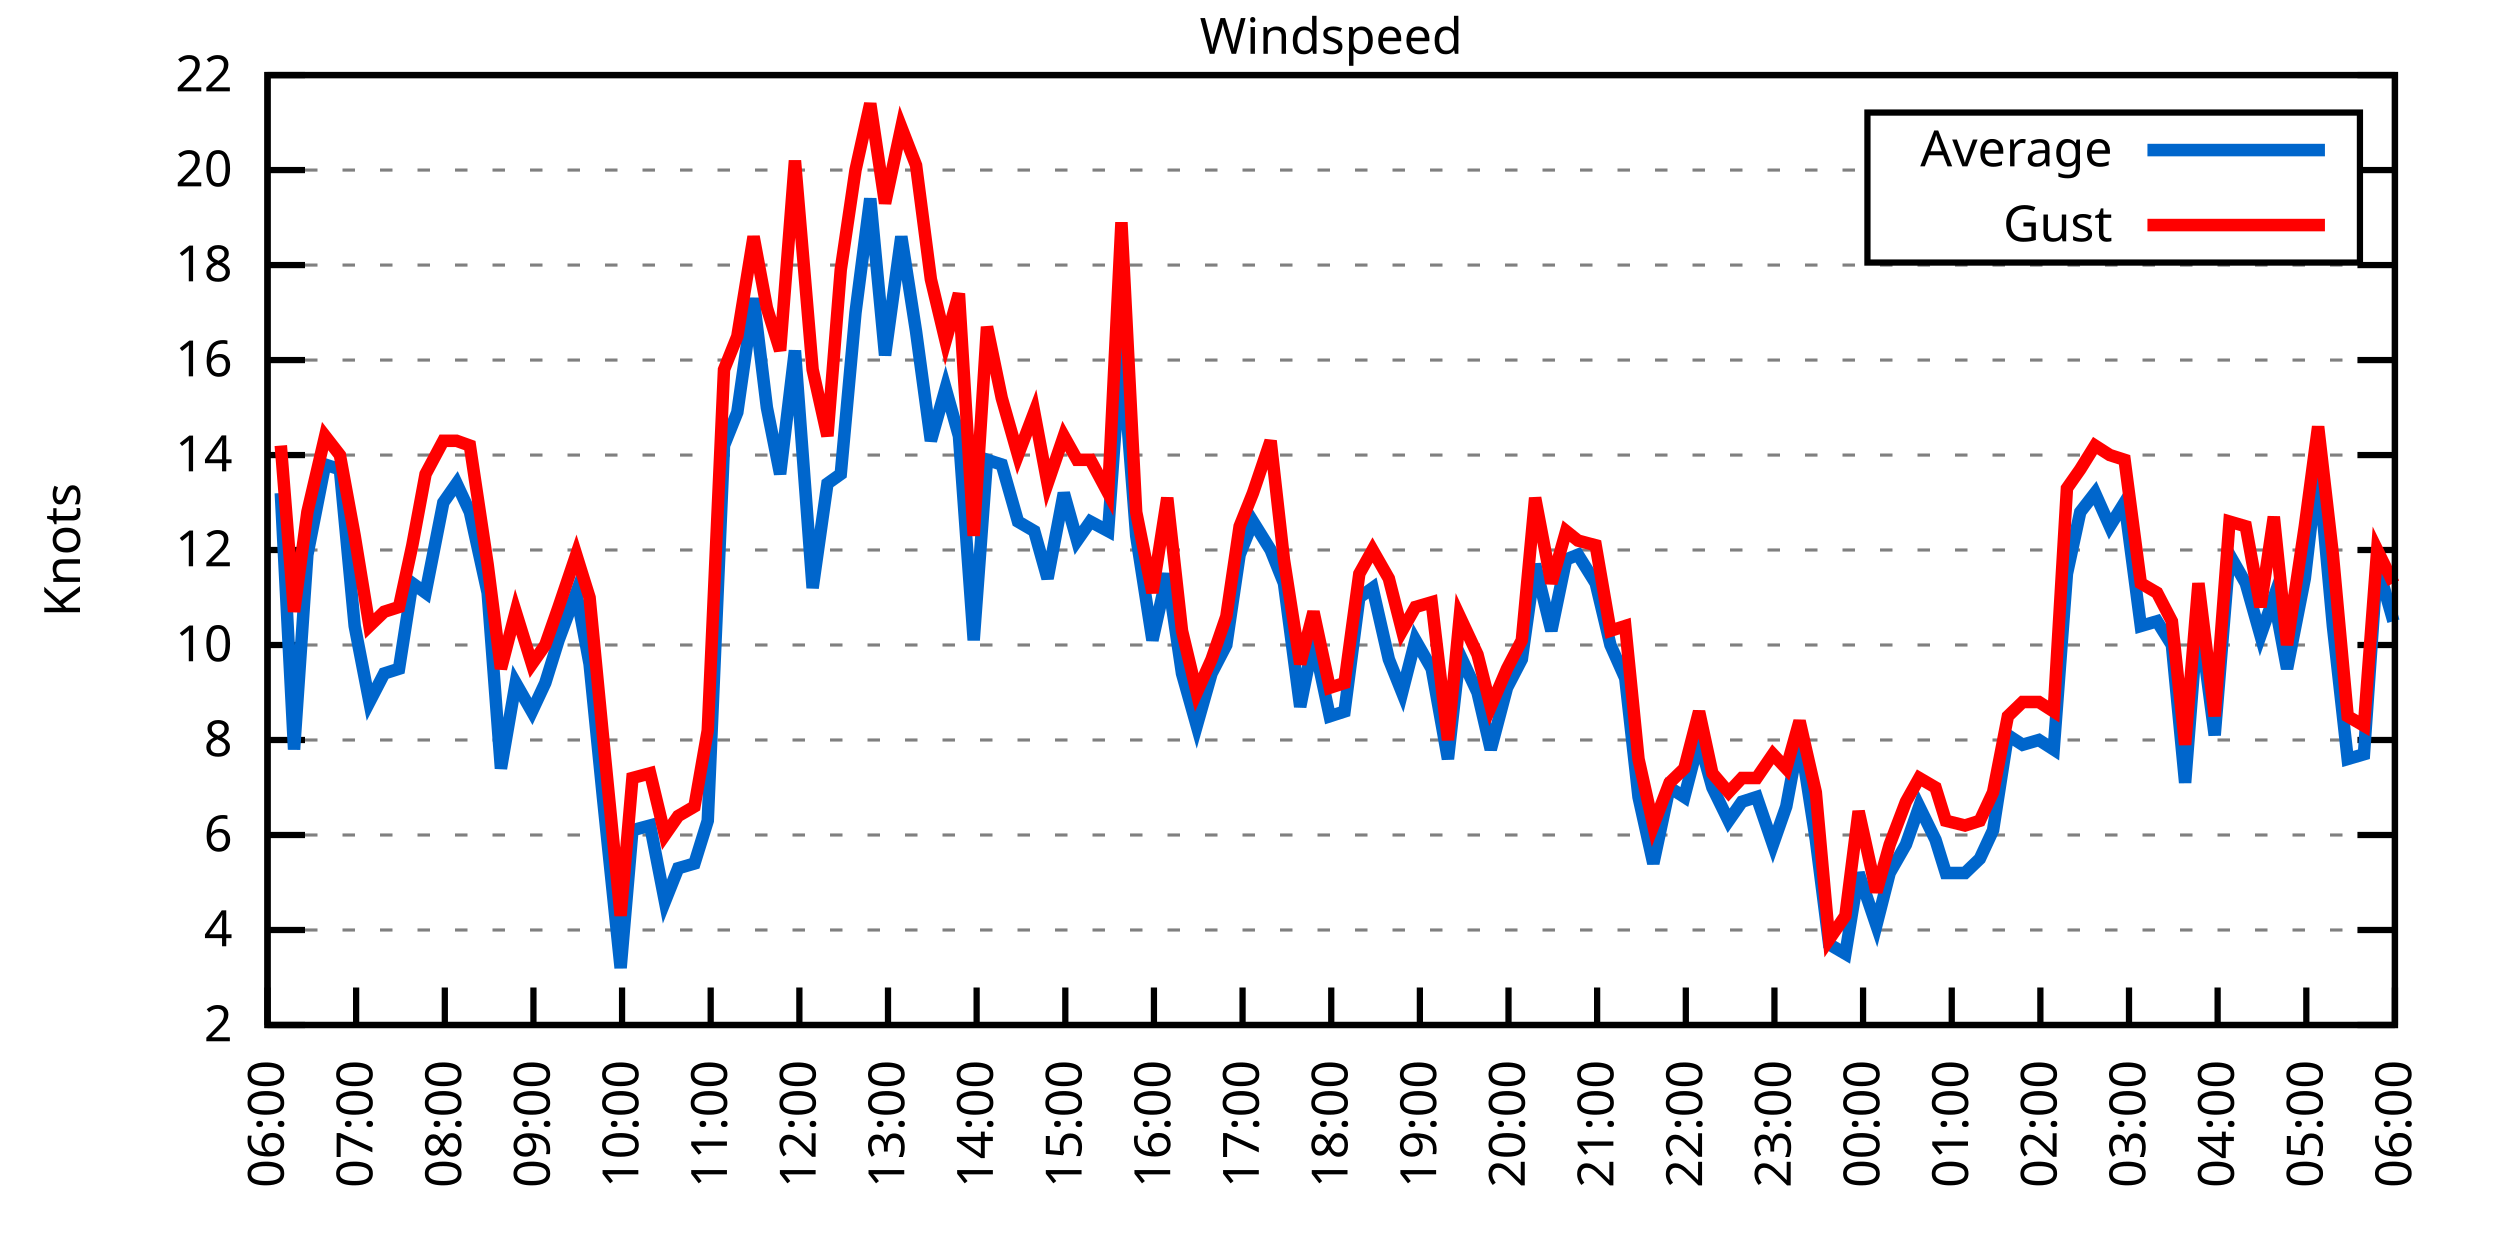
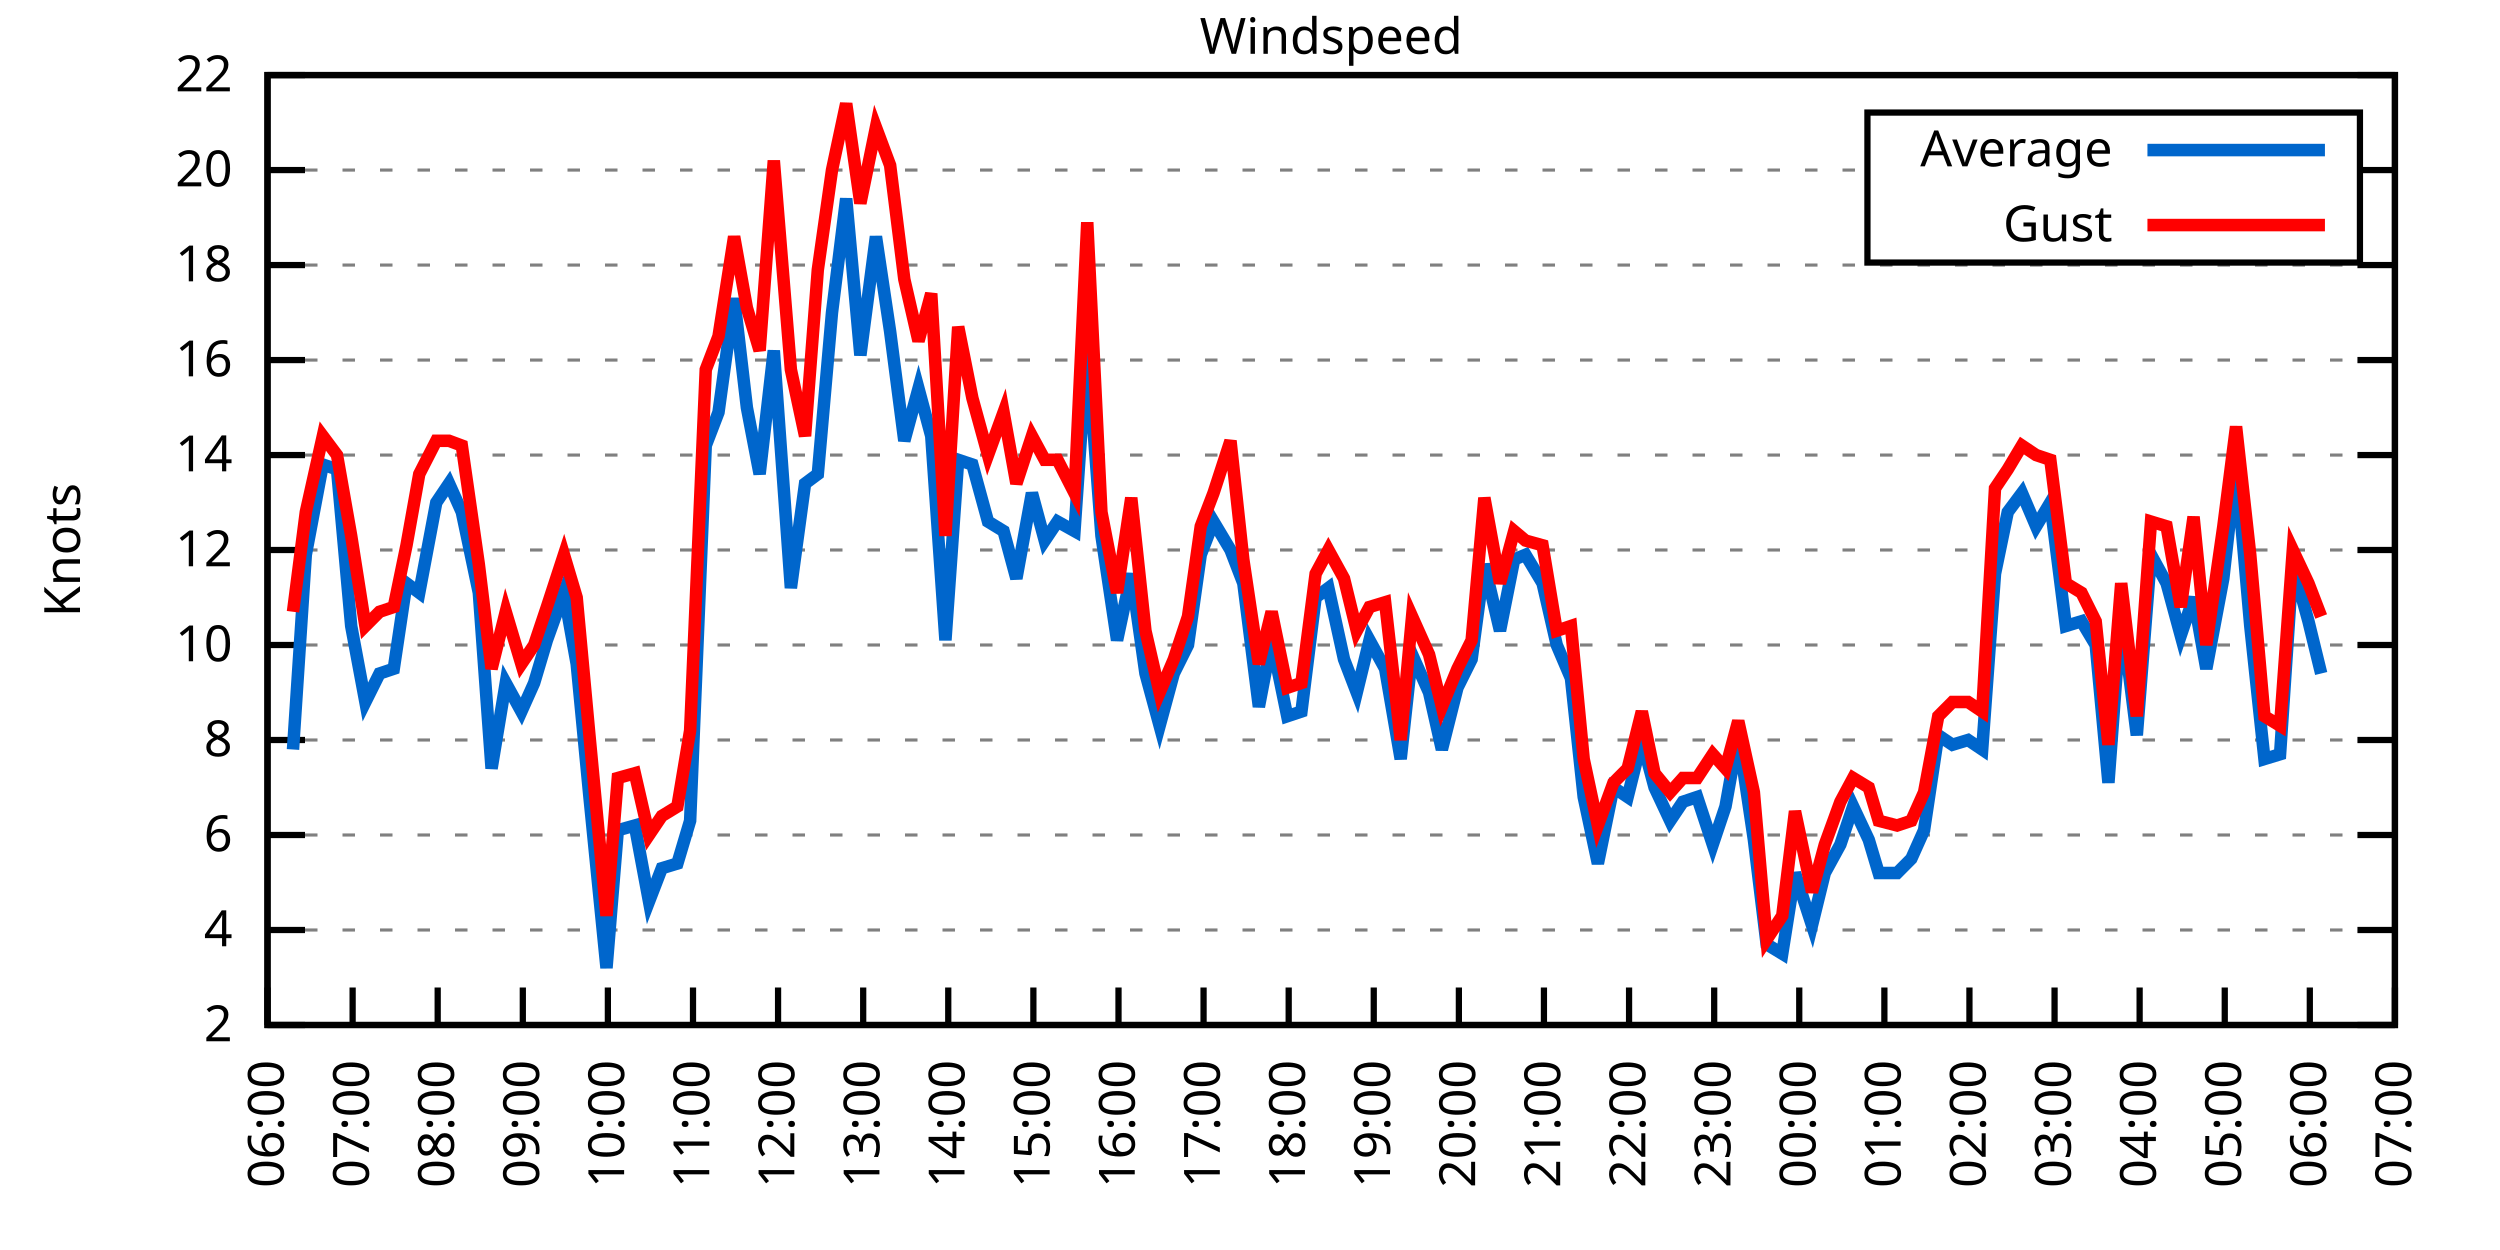
<svg xmlns="http://www.w3.org/2000/svg" xmlns:xlink="http://www.w3.org/1999/xlink" width="400" height="200" viewBox="0 0 400 200">
  <g id="gnuplot_canvas">
    <rect x="0" y="0" width="400" height="200" fill="none" />
    <defs>
      <circle id="gpDot" r="0.5" stroke-width="0.5" stroke="currentColor" />
      <path id="gpPt0" stroke-width="0.333" stroke="currentColor" d="M-1,0 h2 M0,-1 v2" />
      <path id="gpPt1" stroke-width="0.333" stroke="currentColor" d="M-1,-1 L1,1 M1,-1 L-1,1" />
      <path id="gpPt2" stroke-width="0.333" stroke="currentColor" d="M-1,0 L1,0 M0,-1 L0,1 M-1,-1 L1,1 M-1,1 L1,-1" />
      <rect id="gpPt3" stroke-width="0.333" stroke="currentColor" x="-1" y="-1" width="2" height="2" />
      <rect id="gpPt4" stroke-width="0.333" stroke="currentColor" fill="currentColor" x="-1" y="-1" width="2" height="2" />
      <circle id="gpPt5" stroke-width="0.333" stroke="currentColor" cx="0" cy="0" r="1" />
      <use xlink:href="#gpPt5" id="gpPt6" fill="currentColor" stroke="none" />
      <path id="gpPt7" stroke-width="0.333" stroke="currentColor" d="M0,-1.33 L-1.33,0.67 L1.33,0.67 z" />
      <use xlink:href="#gpPt7" id="gpPt8" fill="currentColor" stroke="none" />
      <use xlink:href="#gpPt7" id="gpPt9" stroke="currentColor" transform="rotate(180)" />
      <use xlink:href="#gpPt9" id="gpPt10" fill="currentColor" stroke="none" />
      <use xlink:href="#gpPt3" id="gpPt11" stroke="currentColor" transform="rotate(45)" />
      <use xlink:href="#gpPt11" id="gpPt12" fill="currentColor" stroke="none" />
      <path id="gpPt13" stroke-width="0.333" stroke="currentColor" d="M0,1.330 L1.265,0.411 L0.782,-1.067 L-0.782,-1.076 L-1.265,0.411 z" />
      <use xlink:href="#gpPt13" id="gpPt14" fill="currentColor" stroke="none" />
      <filter id="textbox" filterUnits="objectBoundingBox" x="0" y="0" height="1" width="1">
        <feFlood flood-color="white" flood-opacity="1" result="bgnd" />
        <feComposite in="SourceGraphic" in2="bgnd" operator="atop" />
      </filter>
      <filter id="greybox" filterUnits="objectBoundingBox" x="0" y="0" height="1" width="1">
        <feFlood flood-color="lightgrey" flood-opacity="1" result="grey" />
        <feComposite in="SourceGraphic" in2="grey" operator="atop" />
      </filter>
    </defs>
    <g fill="none" color="white" stroke="currentColor" stroke-width="1.00" stroke-linecap="butt" stroke-linejoin="miter">
</g>
    <g fill="none" color="black" stroke="currentColor" stroke-width="1.00" stroke-linecap="butt" stroke-linejoin="miter">
      <g stroke="none" shape-rendering="crispEdges">
        <polygon fill="rgb(255, 255, 255)" points="42.80,164.00 383.18,164.00 383.18,12.02 42.80,12.02 " />
      </g>
    </g>
    <g fill="none" color="black" stroke="currentColor" stroke-width="1.00" stroke-linecap="butt" stroke-linejoin="miter">
</g>
    <g fill="none" color="black" stroke="black" stroke-width="0.50" stroke-linecap="butt" stroke-linejoin="miter">
</g>
    <g fill="none" color="gray" stroke="currentColor" stroke-width="0.50" stroke-linecap="butt" stroke-linejoin="miter">
      <path stroke="gray" stroke-dasharray="2,4" class="gridline" d="M42.80,164.00 L383.19,164.00  " />
    </g>
    <g fill="none" color="gray" stroke="gray" stroke-width="1.00" stroke-linecap="butt" stroke-linejoin="miter">
</g>
    <g fill="none" color="black" stroke="currentColor" stroke-width="1.00" stroke-linecap="butt" stroke-linejoin="miter">
      <path stroke="black" d="M42.80,164.00 L48.80,164.00 M383.19,164.00 L377.19,164.00  " />
      <g transform="translate(37.20,166.60)" stroke="none" fill="black" font-family="Sans" font-size="8.00" text-anchor="end">
        <text>
          <tspan font-family="Sans"> 2</tspan>
        </text>
      </g>
    </g>
    <g fill="none" color="black" stroke="currentColor" stroke-width="1.00" stroke-linecap="butt" stroke-linejoin="miter">
</g>
    <g fill="none" color="black" stroke="black" stroke-width="0.50" stroke-linecap="butt" stroke-linejoin="miter">
</g>
    <g fill="none" color="gray" stroke="currentColor" stroke-width="0.50" stroke-linecap="butt" stroke-linejoin="miter">
      <path stroke="gray" stroke-dasharray="2,4" class="gridline" d="M42.80,148.80 L383.19,148.80  " />
    </g>
    <g fill="none" color="gray" stroke="gray" stroke-width="1.00" stroke-linecap="butt" stroke-linejoin="miter">
</g>
    <g fill="none" color="black" stroke="currentColor" stroke-width="1.00" stroke-linecap="butt" stroke-linejoin="miter">
      <path stroke="black" d="M42.80,148.80 L48.80,148.80 M383.19,148.80 L377.19,148.80  " />
      <g transform="translate(37.20,151.40)" stroke="none" fill="black" font-family="Sans" font-size="8.00" text-anchor="end">
        <text>
          <tspan font-family="Sans"> 4</tspan>
        </text>
      </g>
    </g>
    <g fill="none" color="black" stroke="currentColor" stroke-width="1.00" stroke-linecap="butt" stroke-linejoin="miter">
</g>
    <g fill="none" color="black" stroke="black" stroke-width="0.50" stroke-linecap="butt" stroke-linejoin="miter">
</g>
    <g fill="none" color="gray" stroke="currentColor" stroke-width="0.50" stroke-linecap="butt" stroke-linejoin="miter">
      <path stroke="gray" stroke-dasharray="2,4" class="gridline" d="M42.80,133.60 L383.19,133.60  " />
    </g>
    <g fill="none" color="gray" stroke="gray" stroke-width="1.00" stroke-linecap="butt" stroke-linejoin="miter">
</g>
    <g fill="none" color="black" stroke="currentColor" stroke-width="1.00" stroke-linecap="butt" stroke-linejoin="miter">
      <path stroke="black" d="M42.80,133.60 L48.80,133.60 M383.19,133.60 L377.19,133.60  " />
      <g transform="translate(37.20,136.20)" stroke="none" fill="black" font-family="Sans" font-size="8.00" text-anchor="end">
        <text>
          <tspan font-family="Sans"> 6</tspan>
        </text>
      </g>
    </g>
    <g fill="none" color="black" stroke="currentColor" stroke-width="1.00" stroke-linecap="butt" stroke-linejoin="miter">
</g>
    <g fill="none" color="black" stroke="black" stroke-width="0.50" stroke-linecap="butt" stroke-linejoin="miter">
</g>
    <g fill="none" color="gray" stroke="currentColor" stroke-width="0.50" stroke-linecap="butt" stroke-linejoin="miter">
      <path stroke="gray" stroke-dasharray="2,4" class="gridline" d="M42.80,118.40 L383.19,118.40  " />
    </g>
    <g fill="none" color="gray" stroke="gray" stroke-width="1.00" stroke-linecap="butt" stroke-linejoin="miter">
</g>
    <g fill="none" color="black" stroke="currentColor" stroke-width="1.00" stroke-linecap="butt" stroke-linejoin="miter">
      <path stroke="black" d="M42.80,118.40 L48.80,118.40 M383.19,118.40 L377.19,118.40  " />
      <g transform="translate(37.20,121.00)" stroke="none" fill="black" font-family="Sans" font-size="8.00" text-anchor="end">
        <text>
          <tspan font-family="Sans"> 8</tspan>
        </text>
      </g>
    </g>
    <g fill="none" color="black" stroke="currentColor" stroke-width="1.00" stroke-linecap="butt" stroke-linejoin="miter">
</g>
    <g fill="none" color="black" stroke="black" stroke-width="0.50" stroke-linecap="butt" stroke-linejoin="miter">
</g>
    <g fill="none" color="gray" stroke="currentColor" stroke-width="0.50" stroke-linecap="butt" stroke-linejoin="miter">
      <path stroke="gray" stroke-dasharray="2,4" class="gridline" d="M42.80,103.20 L383.19,103.20  " />
    </g>
    <g fill="none" color="gray" stroke="gray" stroke-width="1.00" stroke-linecap="butt" stroke-linejoin="miter">
</g>
    <g fill="none" color="black" stroke="currentColor" stroke-width="1.00" stroke-linecap="butt" stroke-linejoin="miter">
      <path stroke="black" d="M42.80,103.20 L48.80,103.20 M383.19,103.20 L377.19,103.20  " />
      <g transform="translate(37.20,105.80)" stroke="none" fill="black" font-family="Sans" font-size="8.00" text-anchor="end">
        <text>
          <tspan font-family="Sans"> 10</tspan>
        </text>
      </g>
    </g>
    <g fill="none" color="black" stroke="currentColor" stroke-width="1.00" stroke-linecap="butt" stroke-linejoin="miter">
</g>
    <g fill="none" color="black" stroke="black" stroke-width="0.50" stroke-linecap="butt" stroke-linejoin="miter">
</g>
    <g fill="none" color="gray" stroke="currentColor" stroke-width="0.50" stroke-linecap="butt" stroke-linejoin="miter">
      <path stroke="gray" stroke-dasharray="2,4" class="gridline" d="M42.80,88.00 L383.19,88.00  " />
    </g>
    <g fill="none" color="gray" stroke="gray" stroke-width="1.00" stroke-linecap="butt" stroke-linejoin="miter">
</g>
    <g fill="none" color="black" stroke="currentColor" stroke-width="1.00" stroke-linecap="butt" stroke-linejoin="miter">
      <path stroke="black" d="M42.80,88.00 L48.80,88.00 M383.19,88.00 L377.19,88.00  " />
      <g transform="translate(37.20,90.60)" stroke="none" fill="black" font-family="Sans" font-size="8.00" text-anchor="end">
        <text>
          <tspan font-family="Sans"> 12</tspan>
        </text>
      </g>
    </g>
    <g fill="none" color="black" stroke="currentColor" stroke-width="1.00" stroke-linecap="butt" stroke-linejoin="miter">
</g>
    <g fill="none" color="black" stroke="black" stroke-width="0.50" stroke-linecap="butt" stroke-linejoin="miter">
</g>
    <g fill="none" color="gray" stroke="currentColor" stroke-width="0.50" stroke-linecap="butt" stroke-linejoin="miter">
      <path stroke="gray" stroke-dasharray="2,4" class="gridline" d="M42.80,72.81 L383.19,72.81  " />
    </g>
    <g fill="none" color="gray" stroke="gray" stroke-width="1.00" stroke-linecap="butt" stroke-linejoin="miter">
</g>
    <g fill="none" color="black" stroke="currentColor" stroke-width="1.00" stroke-linecap="butt" stroke-linejoin="miter">
      <path stroke="black" d="M42.80,72.81 L48.80,72.81 M383.19,72.81 L377.19,72.81  " />
      <g transform="translate(37.20,75.41)" stroke="none" fill="black" font-family="Sans" font-size="8.00" text-anchor="end">
        <text>
          <tspan font-family="Sans"> 14</tspan>
        </text>
      </g>
    </g>
    <g fill="none" color="black" stroke="currentColor" stroke-width="1.00" stroke-linecap="butt" stroke-linejoin="miter">
</g>
    <g fill="none" color="black" stroke="black" stroke-width="0.50" stroke-linecap="butt" stroke-linejoin="miter">
</g>
    <g fill="none" color="gray" stroke="currentColor" stroke-width="0.50" stroke-linecap="butt" stroke-linejoin="miter">
      <path stroke="gray" stroke-dasharray="2,4" class="gridline" d="M42.80,57.61 L383.19,57.61  " />
    </g>
    <g fill="none" color="gray" stroke="gray" stroke-width="1.00" stroke-linecap="butt" stroke-linejoin="miter">
</g>
    <g fill="none" color="black" stroke="currentColor" stroke-width="1.00" stroke-linecap="butt" stroke-linejoin="miter">
      <path stroke="black" d="M42.80,57.61 L48.80,57.61 M383.19,57.61 L377.19,57.61  " />
      <g transform="translate(37.20,60.21)" stroke="none" fill="black" font-family="Sans" font-size="8.00" text-anchor="end">
        <text>
          <tspan font-family="Sans"> 16</tspan>
        </text>
      </g>
    </g>
    <g fill="none" color="black" stroke="currentColor" stroke-width="1.00" stroke-linecap="butt" stroke-linejoin="miter">
</g>
    <g fill="none" color="black" stroke="black" stroke-width="0.50" stroke-linecap="butt" stroke-linejoin="miter">
</g>
    <g fill="none" color="gray" stroke="currentColor" stroke-width="0.50" stroke-linecap="butt" stroke-linejoin="miter">
      <path stroke="gray" stroke-dasharray="2,4" class="gridline" d="M42.80,42.41 L383.19,42.41  " />
    </g>
    <g fill="none" color="gray" stroke="gray" stroke-width="1.00" stroke-linecap="butt" stroke-linejoin="miter">
</g>
    <g fill="none" color="black" stroke="currentColor" stroke-width="1.00" stroke-linecap="butt" stroke-linejoin="miter">
      <path stroke="black" d="M42.80,42.41 L48.80,42.41 M383.19,42.41 L377.19,42.41  " />
      <g transform="translate(37.20,45.01)" stroke="none" fill="black" font-family="Sans" font-size="8.00" text-anchor="end">
        <text>
          <tspan font-family="Sans"> 18</tspan>
        </text>
      </g>
    </g>
    <g fill="none" color="black" stroke="currentColor" stroke-width="1.00" stroke-linecap="butt" stroke-linejoin="miter">
</g>
    <g fill="none" color="black" stroke="black" stroke-width="0.50" stroke-linecap="butt" stroke-linejoin="miter">
</g>
    <g fill="none" color="gray" stroke="currentColor" stroke-width="0.50" stroke-linecap="butt" stroke-linejoin="miter">
      <path stroke="gray" stroke-dasharray="2,4" class="gridline" d="M42.80,27.21 L298.79,27.21 M377.59,27.21 L383.19,27.21  " />
    </g>
    <g fill="none" color="gray" stroke="gray" stroke-width="1.00" stroke-linecap="butt" stroke-linejoin="miter">
</g>
    <g fill="none" color="black" stroke="currentColor" stroke-width="1.00" stroke-linecap="butt" stroke-linejoin="miter">
      <path stroke="black" d="M42.80,27.21 L48.80,27.21 M383.19,27.21 L377.19,27.21  " />
      <g transform="translate(37.20,29.81)" stroke="none" fill="black" font-family="Sans" font-size="8.00" text-anchor="end">
        <text>
          <tspan font-family="Sans"> 20</tspan>
        </text>
      </g>
    </g>
    <g fill="none" color="black" stroke="currentColor" stroke-width="1.00" stroke-linecap="butt" stroke-linejoin="miter">
</g>
    <g fill="none" color="black" stroke="black" stroke-width="0.50" stroke-linecap="butt" stroke-linejoin="miter">
</g>
    <g fill="none" color="gray" stroke="currentColor" stroke-width="0.50" stroke-linecap="butt" stroke-linejoin="miter">
      <path stroke="gray" stroke-dasharray="2,4" class="gridline" d="M42.80,12.01 L383.19,12.01  " />
    </g>
    <g fill="none" color="gray" stroke="gray" stroke-width="1.00" stroke-linecap="butt" stroke-linejoin="miter">
</g>
    <g fill="none" color="black" stroke="currentColor" stroke-width="1.00" stroke-linecap="butt" stroke-linejoin="miter">
      <path stroke="black" d="M42.80,12.01 L48.80,12.01 M383.19,12.01 L377.19,12.01  " />
      <g transform="translate(37.20,14.61)" stroke="none" fill="black" font-family="Sans" font-size="8.00" text-anchor="end">
        <text>
          <tspan font-family="Sans"> 22</tspan>
        </text>
      </g>
    </g>
    <g fill="none" color="black" stroke="currentColor" stroke-width="1.00" stroke-linecap="butt" stroke-linejoin="miter">
      <path stroke="black" d="M42.80,164.00 L42.80,158.00  " />
      <g transform="translate(45.40,169.60) rotate(270.00)" stroke="none" fill="black" font-family="Sans" font-size="8.00" text-anchor="end">
        <text>
          <tspan font-family="Sans">06:00</tspan>
        </text>
      </g>
    </g>
    <g fill="none" color="black" stroke="currentColor" stroke-width="1.00" stroke-linecap="butt" stroke-linejoin="miter">
-       <path stroke="black" d="M56.98,164.00 L56.98,158.00  " />
-       <g transform="translate(59.58,169.60) rotate(270.00)" stroke="none" fill="black" font-family="Sans" font-size="8.00" text-anchor="end">
+       <path stroke="black" d="M56.42,164.00 L56.42,158.00  " />
+       <g transform="translate(59.02,169.60) rotate(270.00)" stroke="none" fill="black" font-family="Sans" font-size="8.00" text-anchor="end">
        <text>
          <tspan font-family="Sans">07:00</tspan>
        </text>
      </g>
    </g>
    <g fill="none" color="black" stroke="currentColor" stroke-width="1.00" stroke-linecap="butt" stroke-linejoin="miter">
-       <path stroke="black" d="M71.17,164.00 L71.17,158.00  " />
-       <g transform="translate(73.77,169.60) rotate(270.00)" stroke="none" fill="black" font-family="Sans" font-size="8.00" text-anchor="end">
+       <path stroke="black" d="M70.03,164.00 L70.03,158.00  " />
+       <g transform="translate(72.63,169.60) rotate(270.00)" stroke="none" fill="black" font-family="Sans" font-size="8.00" text-anchor="end">
        <text>
          <tspan font-family="Sans">08:00</tspan>
        </text>
      </g>
    </g>
    <g fill="none" color="black" stroke="currentColor" stroke-width="1.00" stroke-linecap="butt" stroke-linejoin="miter">
-       <path stroke="black" d="M85.35,164.00 L85.35,158.00  " />
-       <g transform="translate(87.95,169.60) rotate(270.00)" stroke="none" fill="black" font-family="Sans" font-size="8.00" text-anchor="end">
+       <path stroke="black" d="M83.65,164.00 L83.65,158.00  " />
+       <g transform="translate(86.25,169.60) rotate(270.00)" stroke="none" fill="black" font-family="Sans" font-size="8.00" text-anchor="end">
        <text>
          <tspan font-family="Sans">09:00</tspan>
        </text>
      </g>
    </g>
    <g fill="none" color="black" stroke="currentColor" stroke-width="1.00" stroke-linecap="butt" stroke-linejoin="miter">
-       <path stroke="black" d="M99.53,164.00 L99.53,158.00  " />
-       <g transform="translate(102.13,169.60) rotate(270.00)" stroke="none" fill="black" font-family="Sans" font-size="8.00" text-anchor="end">
+       <path stroke="black" d="M97.26,164.00 L97.26,158.00  " />
+       <g transform="translate(99.86,169.60) rotate(270.00)" stroke="none" fill="black" font-family="Sans" font-size="8.00" text-anchor="end">
        <text>
          <tspan font-family="Sans">10:00</tspan>
        </text>
      </g>
    </g>
    <g fill="none" color="black" stroke="currentColor" stroke-width="1.00" stroke-linecap="butt" stroke-linejoin="miter">
-       <path stroke="black" d="M113.71,164.00 L113.71,158.00  " />
-       <g transform="translate(116.31,169.60) rotate(270.00)" stroke="none" fill="black" font-family="Sans" font-size="8.00" text-anchor="end">
+       <path stroke="black" d="M110.88,164.00 L110.88,158.00  " />
+       <g transform="translate(113.48,169.60) rotate(270.00)" stroke="none" fill="black" font-family="Sans" font-size="8.00" text-anchor="end">
        <text>
          <tspan font-family="Sans">11:00</tspan>
        </text>
      </g>
    </g>
    <g fill="none" color="black" stroke="currentColor" stroke-width="1.00" stroke-linecap="butt" stroke-linejoin="miter">
-       <path stroke="black" d="M127.90,164.00 L127.90,158.00  " />
-       <g transform="translate(130.50,169.60) rotate(270.00)" stroke="none" fill="black" font-family="Sans" font-size="8.00" text-anchor="end">
+       <path stroke="black" d="M124.49,164.00 L124.49,158.00  " />
+       <g transform="translate(127.09,169.60) rotate(270.00)" stroke="none" fill="black" font-family="Sans" font-size="8.00" text-anchor="end">
        <text>
          <tspan font-family="Sans">12:00</tspan>
        </text>
      </g>
    </g>
    <g fill="none" color="black" stroke="currentColor" stroke-width="1.00" stroke-linecap="butt" stroke-linejoin="miter">
-       <path stroke="black" d="M142.08,164.00 L142.08,158.00  " />
-       <g transform="translate(144.68,169.60) rotate(270.00)" stroke="none" fill="black" font-family="Sans" font-size="8.00" text-anchor="end">
+       <path stroke="black" d="M138.11,164.00 L138.11,158.00  " />
+       <g transform="translate(140.71,169.60) rotate(270.00)" stroke="none" fill="black" font-family="Sans" font-size="8.00" text-anchor="end">
        <text>
          <tspan font-family="Sans">13:00</tspan>
        </text>
      </g>
    </g>
    <g fill="none" color="black" stroke="currentColor" stroke-width="1.00" stroke-linecap="butt" stroke-linejoin="miter">
-       <path stroke="black" d="M156.26,164.00 L156.26,158.00  " />
-       <g transform="translate(158.86,169.60) rotate(270.00)" stroke="none" fill="black" font-family="Sans" font-size="8.00" text-anchor="end">
+       <path stroke="black" d="M151.72,164.00 L151.72,158.00  " />
+       <g transform="translate(154.32,169.60) rotate(270.00)" stroke="none" fill="black" font-family="Sans" font-size="8.00" text-anchor="end">
        <text>
          <tspan font-family="Sans">14:00</tspan>
        </text>
      </g>
    </g>
    <g fill="none" color="black" stroke="currentColor" stroke-width="1.00" stroke-linecap="butt" stroke-linejoin="miter">
-       <path stroke="black" d="M170.45,164.00 L170.45,158.00  " />
-       <g transform="translate(173.05,169.60) rotate(270.00)" stroke="none" fill="black" font-family="Sans" font-size="8.00" text-anchor="end">
+       <path stroke="black" d="M165.34,164.00 L165.34,158.00  " />
+       <g transform="translate(167.94,169.60) rotate(270.00)" stroke="none" fill="black" font-family="Sans" font-size="8.00" text-anchor="end">
        <text>
          <tspan font-family="Sans">15:00</tspan>
        </text>
      </g>
    </g>
    <g fill="none" color="black" stroke="currentColor" stroke-width="1.00" stroke-linecap="butt" stroke-linejoin="miter">
-       <path stroke="black" d="M184.63,164.00 L184.63,158.00  " />
-       <g transform="translate(187.23,169.60) rotate(270.00)" stroke="none" fill="black" font-family="Sans" font-size="8.00" text-anchor="end">
+       <path stroke="black" d="M178.96,164.00 L178.96,158.00  " />
+       <g transform="translate(181.56,169.60) rotate(270.00)" stroke="none" fill="black" font-family="Sans" font-size="8.00" text-anchor="end">
        <text>
          <tspan font-family="Sans">16:00</tspan>
        </text>
      </g>
    </g>
    <g fill="none" color="black" stroke="currentColor" stroke-width="1.00" stroke-linecap="butt" stroke-linejoin="miter">
-       <path stroke="black" d="M198.81,164.00 L198.81,158.00  " />
-       <g transform="translate(201.41,169.60) rotate(270.00)" stroke="none" fill="black" font-family="Sans" font-size="8.00" text-anchor="end">
+       <path stroke="black" d="M192.57,164.00 L192.57,158.00  " />
+       <g transform="translate(195.17,169.60) rotate(270.00)" stroke="none" fill="black" font-family="Sans" font-size="8.00" text-anchor="end">
        <text>
          <tspan font-family="Sans">17:00</tspan>
        </text>
      </g>
    </g>
    <g fill="none" color="black" stroke="currentColor" stroke-width="1.00" stroke-linecap="butt" stroke-linejoin="miter">
-       <path stroke="black" d="M213.00,164.00 L213.00,158.00  " />
-       <g transform="translate(215.60,169.60) rotate(270.00)" stroke="none" fill="black" font-family="Sans" font-size="8.00" text-anchor="end">
+       <path stroke="black" d="M206.19,164.00 L206.19,158.00  " />
+       <g transform="translate(208.79,169.60) rotate(270.00)" stroke="none" fill="black" font-family="Sans" font-size="8.00" text-anchor="end">
        <text>
          <tspan font-family="Sans">18:00</tspan>
        </text>
      </g>
    </g>
    <g fill="none" color="black" stroke="currentColor" stroke-width="1.00" stroke-linecap="butt" stroke-linejoin="miter">
-       <path stroke="black" d="M227.18,164.00 L227.18,158.00  " />
-       <g transform="translate(229.78,169.60) rotate(270.00)" stroke="none" fill="black" font-family="Sans" font-size="8.00" text-anchor="end">
+       <path stroke="black" d="M219.80,164.00 L219.80,158.00  " />
+       <g transform="translate(222.40,169.60) rotate(270.00)" stroke="none" fill="black" font-family="Sans" font-size="8.00" text-anchor="end">
        <text>
          <tspan font-family="Sans">19:00</tspan>
        </text>
      </g>
    </g>
    <g fill="none" color="black" stroke="currentColor" stroke-width="1.00" stroke-linecap="butt" stroke-linejoin="miter">
-       <path stroke="black" d="M241.36,164.00 L241.36,158.00  " />
-       <g transform="translate(243.96,169.60) rotate(270.00)" stroke="none" fill="black" font-family="Sans" font-size="8.00" text-anchor="end">
+       <path stroke="black" d="M233.42,164.00 L233.42,158.00  " />
+       <g transform="translate(236.02,169.60) rotate(270.00)" stroke="none" fill="black" font-family="Sans" font-size="8.00" text-anchor="end">
        <text>
          <tspan font-family="Sans">20:00</tspan>
        </text>
      </g>
    </g>
    <g fill="none" color="black" stroke="currentColor" stroke-width="1.00" stroke-linecap="butt" stroke-linejoin="miter">
-       <path stroke="black" d="M255.54,164.00 L255.54,158.00  " />
-       <g transform="translate(258.14,169.60) rotate(270.00)" stroke="none" fill="black" font-family="Sans" font-size="8.00" text-anchor="end">
+       <path stroke="black" d="M247.03,164.00 L247.03,158.00  " />
+       <g transform="translate(249.63,169.60) rotate(270.00)" stroke="none" fill="black" font-family="Sans" font-size="8.00" text-anchor="end">
        <text>
          <tspan font-family="Sans">21:00</tspan>
        </text>
      </g>
    </g>
    <g fill="none" color="black" stroke="currentColor" stroke-width="1.00" stroke-linecap="butt" stroke-linejoin="miter">
-       <path stroke="black" d="M269.73,164.00 L269.73,158.00  " />
-       <g transform="translate(272.33,169.60) rotate(270.00)" stroke="none" fill="black" font-family="Sans" font-size="8.00" text-anchor="end">
+       <path stroke="black" d="M260.65,164.00 L260.65,158.00  " />
+       <g transform="translate(263.25,169.60) rotate(270.00)" stroke="none" fill="black" font-family="Sans" font-size="8.00" text-anchor="end">
        <text>
          <tspan font-family="Sans">22:00</tspan>
        </text>
      </g>
    </g>
    <g fill="none" color="black" stroke="currentColor" stroke-width="1.00" stroke-linecap="butt" stroke-linejoin="miter">
-       <path stroke="black" d="M283.91,164.00 L283.91,158.00  " />
-       <g transform="translate(286.51,169.60) rotate(270.00)" stroke="none" fill="black" font-family="Sans" font-size="8.00" text-anchor="end">
+       <path stroke="black" d="M274.27,164.00 L274.27,158.00  " />
+       <g transform="translate(276.87,169.60) rotate(270.00)" stroke="none" fill="black" font-family="Sans" font-size="8.00" text-anchor="end">
        <text>
          <tspan font-family="Sans">23:00</tspan>
        </text>
      </g>
    </g>
    <g fill="none" color="black" stroke="currentColor" stroke-width="1.00" stroke-linecap="butt" stroke-linejoin="miter">
-       <path stroke="black" d="M298.09,164.00 L298.09,158.00  " />
-       <g transform="translate(300.69,169.60) rotate(270.00)" stroke="none" fill="black" font-family="Sans" font-size="8.00" text-anchor="end">
+       <path stroke="black" d="M287.88,164.00 L287.88,158.00  " />
+       <g transform="translate(290.48,169.60) rotate(270.00)" stroke="none" fill="black" font-family="Sans" font-size="8.00" text-anchor="end">
        <text>
          <tspan font-family="Sans">00:00</tspan>
        </text>
      </g>
    </g>
    <g fill="none" color="black" stroke="currentColor" stroke-width="1.00" stroke-linecap="butt" stroke-linejoin="miter">
-       <path stroke="black" d="M312.28,164.00 L312.28,158.00  " />
-       <g transform="translate(314.88,169.60) rotate(270.00)" stroke="none" fill="black" font-family="Sans" font-size="8.00" text-anchor="end">
+       <path stroke="black" d="M301.50,164.00 L301.50,158.00  " />
+       <g transform="translate(304.10,169.60) rotate(270.00)" stroke="none" fill="black" font-family="Sans" font-size="8.00" text-anchor="end">
        <text>
          <tspan font-family="Sans">01:00</tspan>
        </text>
      </g>
    </g>
    <g fill="none" color="black" stroke="currentColor" stroke-width="1.00" stroke-linecap="butt" stroke-linejoin="miter">
-       <path stroke="black" d="M326.46,164.00 L326.46,158.00  " />
-       <g transform="translate(329.06,169.60) rotate(270.00)" stroke="none" fill="black" font-family="Sans" font-size="8.00" text-anchor="end">
+       <path stroke="black" d="M315.11,164.00 L315.11,158.00  " />
+       <g transform="translate(317.71,169.60) rotate(270.00)" stroke="none" fill="black" font-family="Sans" font-size="8.00" text-anchor="end">
        <text>
          <tspan font-family="Sans">02:00</tspan>
        </text>
      </g>
    </g>
    <g fill="none" color="black" stroke="currentColor" stroke-width="1.00" stroke-linecap="butt" stroke-linejoin="miter">
-       <path stroke="black" d="M340.64,164.00 L340.64,158.00  " />
-       <g transform="translate(343.24,169.60) rotate(270.00)" stroke="none" fill="black" font-family="Sans" font-size="8.00" text-anchor="end">
+       <path stroke="black" d="M328.73,164.00 L328.73,158.00  " />
+       <g transform="translate(331.33,169.60) rotate(270.00)" stroke="none" fill="black" font-family="Sans" font-size="8.00" text-anchor="end">
        <text>
          <tspan font-family="Sans">03:00</tspan>
        </text>
      </g>
    </g>
    <g fill="none" color="black" stroke="currentColor" stroke-width="1.00" stroke-linecap="butt" stroke-linejoin="miter">
-       <path stroke="black" d="M354.82,164.00 L354.82,158.00  " />
-       <g transform="translate(357.42,169.60) rotate(270.00)" stroke="none" fill="black" font-family="Sans" font-size="8.00" text-anchor="end">
+       <path stroke="black" d="M342.34,164.00 L342.34,158.00  " />
+       <g transform="translate(344.94,169.60) rotate(270.00)" stroke="none" fill="black" font-family="Sans" font-size="8.00" text-anchor="end">
        <text>
          <tspan font-family="Sans">04:00</tspan>
        </text>
      </g>
    </g>
    <g fill="none" color="black" stroke="currentColor" stroke-width="1.00" stroke-linecap="butt" stroke-linejoin="miter">
-       <path stroke="black" d="M369.01,164.00 L369.01,158.00  " />
-       <g transform="translate(371.61,169.60) rotate(270.00)" stroke="none" fill="black" font-family="Sans" font-size="8.00" text-anchor="end">
+       <path stroke="black" d="M355.96,164.00 L355.96,158.00  " />
+       <g transform="translate(358.56,169.60) rotate(270.00)" stroke="none" fill="black" font-family="Sans" font-size="8.00" text-anchor="end">
        <text>
          <tspan font-family="Sans">05:00</tspan>
+         </text>
+       </g>
+     </g>
+     <g fill="none" color="black" stroke="currentColor" stroke-width="1.00" stroke-linecap="butt" stroke-linejoin="miter">
+       <path stroke="black" d="M369.57,164.00 L369.57,158.00  " />
+       <g transform="translate(372.17,169.60) rotate(270.00)" stroke="none" fill="black" font-family="Sans" font-size="8.00" text-anchor="end">
+         <text>
+           <tspan font-family="Sans">06:00</tspan>
        </text>
      </g>
    </g>
    <g fill="none" color="black" stroke="currentColor" stroke-width="1.00" stroke-linecap="butt" stroke-linejoin="miter">
      <path stroke="black" d="M383.19,164.00 L383.19,158.00  " />
      <g transform="translate(385.79,169.60) rotate(270.00)" stroke="none" fill="black" font-family="Sans" font-size="8.00" text-anchor="end">
        <text>
-           <tspan font-family="Sans">06:00</tspan>
+           <tspan font-family="Sans">07:00</tspan>
        </text>
      </g>
    </g>
    <g fill="none" color="black" stroke="currentColor" stroke-width="1.00" stroke-linecap="butt" stroke-linejoin="miter">
</g>
    <g fill="none" color="black" stroke="currentColor" stroke-width="1.00" stroke-linecap="butt" stroke-linejoin="miter">
      <path stroke="black" d="M42.80,12.01 L42.80,164.00 L383.19,164.00 L383.19,12.01 L42.80,12.01 Z  " />
    </g>
    <g fill="none" color="black" stroke="currentColor" stroke-width="1.00" stroke-linecap="butt" stroke-linejoin="miter">
</g>
    <g fill="none" color="black" stroke="currentColor" stroke-width="1.00" stroke-linecap="butt" stroke-linejoin="miter">
      <path stroke="black" d="M298.79,42.01 L298.79,18.01 L377.59,18.01 L377.59,42.01 L298.79,42.01 Z  " />
    </g>
    <g id="Windspeed_plot_1">
      <g fill="none" color="white" stroke="black" stroke-width="2.00" stroke-linecap="butt" stroke-linejoin="miter">
</g>
      <g fill="none" color="black" stroke="currentColor" stroke-width="2.00" stroke-linecap="butt" stroke-linejoin="miter">
        <g transform="translate(337.99,26.61)" stroke="none" fill="black" font-family="Sans" font-size="8.00" text-anchor="end">
          <text>
            <tspan font-family="Sans">Average</tspan>
          </text>
        </g>
      </g>
      <g fill="none" color="black" stroke="currentColor" stroke-width="2.00" stroke-linecap="butt" stroke-linejoin="miter">
-         <path stroke="rgb(  0, 102, 204)" d="M343.59,24.01 L371.99,24.01 M44.93,78.89 L47.05,119.92 L49.18,88.76 L52.02,74.33 L54.38,75.09 L56.75,100.16   L59.11,112.32 L61.47,107.76 L63.84,107.00 L65.97,93.32 L68.09,94.84 L70.93,80.41 L73.06,77.37 L75.18,81.93   L78.02,94.84 L80.15,122.96 L82.51,109.28 L85.11,113.84 L87.24,109.28 L89.37,102.44 L92.20,94.84 L94.33,106.24   L96.46,127.52 L99.30,154.88 L101.19,132.84 L104.02,132.08 L106.39,144.24 L108.51,138.92 L111.11,138.16 L113.24,131.32   L115.84,71.29 L117.97,65.97 L120.57,47.73 L122.70,65.21 L124.82,75.85 L127.19,56.09 L130.02,94.08 L132.39,77.37   L134.52,75.85 L136.88,50.01 L139.24,31.77 L141.61,56.85 L144.21,37.85 L146.57,53.05 L148.94,70.53 L151.30,62.17   L153.43,69.77 L155.79,102.44 L157.92,73.57 L160.28,74.33 L162.88,83.45 L165.48,84.97 L167.61,92.56 L170.21,78.89   L172.34,86.49 L174.46,83.45 L177.30,84.97 L179.43,55.33 L181.79,85.73 L184.39,102.44 L186.76,91.80 L189.12,107.76   L191.48,116.12 L193.85,107.76 L196.21,103.20 L198.34,88.76 L200.47,83.45 L203.30,88.00 L205.43,93.32 L208.03,113.08   L210.16,102.44 L212.76,114.60 L215.12,113.84 L217.49,95.60 L219.61,94.08 L222.21,105.48 L224.34,110.80 L226.47,102.44   L229.07,107.00 L231.67,121.44 L233.56,104.72 L236.40,110.80 L238.52,119.92 L241.12,110.04 L243.49,105.48 L245.62,90.28   L248.22,100.92 L250.58,89.52 L252.47,88.76 L255.31,93.32 L257.67,103.20 L260.04,108.52 L262.16,127.52 L264.53,138.16   L267.13,126.00 L269.49,127.52 L271.85,118.40 L273.98,126.00 L276.58,131.32 L278.71,128.28 L281.07,127.52 L283.67,135.12   L285.80,129.04 L287.93,117.64 L290.53,134.36 L292.66,151.08 L295.26,152.60 L297.38,139.68 L300.22,148.04 L302.35,139.68   L304.95,135.12 L307.08,129.04 L309.68,134.36 L311.33,139.68 L314.40,139.68 L316.77,137.40 L318.89,132.84 L321.26,117.64   L323.62,119.16 L326.22,118.40 L328.59,119.92 L330.71,91.80 L332.84,81.93 L335.20,78.89 L337.57,84.21 L339.93,80.41   L342.53,100.16 L345.13,99.40 L347.50,103.20 L349.62,125.24 L351.75,97.88 L354.35,117.64 L356.72,88.76 L359.32,93.32   L361.68,101.68 L363.81,95.60 L365.93,107.00 L368.77,92.56 L370.90,74.33 L373.26,100.16 L375.63,121.44 L378.23,120.68   L380.35,90.28 L382.95,99.40  " />
+         <path stroke="rgb(  0, 102, 204)" d="M343.59,24.01 L371.99,24.01 M46.88,119.92 L48.93,88.76 L51.65,74.33 L53.92,75.09 L56.19,100.16 L58.46,112.32   L60.73,107.76 L63.00,107.00 L65.04,93.32 L67.08,94.84 L69.80,80.41 L71.85,77.37 L73.89,81.93 L76.61,94.84   L78.65,122.96 L80.92,109.28 L83.42,113.84 L85.46,109.28 L87.50,102.44 L90.23,94.84 L92.27,106.24 L94.31,127.52   L97.04,154.88 L98.85,132.84 L101.57,132.08 L103.84,144.24 L105.89,138.92 L108.38,138.16 L110.42,131.32 L112.92,71.29   L114.96,65.97 L117.46,47.73 L119.50,65.21 L121.54,75.85 L123.81,56.09 L126.54,94.08 L128.81,77.37 L130.85,75.85   L133.12,50.01 L135.39,31.77 L137.66,56.85 L140.15,37.85 L142.42,53.05 L144.69,70.53 L146.96,62.17 L149.00,69.77   L151.27,102.44 L153.31,73.57 L155.58,74.33 L158.08,83.45 L160.57,84.97 L162.62,92.56 L165.11,78.89 L167.16,86.49   L169.20,83.45 L171.92,84.97 L173.96,55.33 L176.23,85.73 L178.73,102.44 L181.00,91.80 L183.27,107.76 L185.54,116.12   L187.81,107.76 L190.08,103.20 L192.12,88.76 L194.16,83.45 L196.88,88.00 L198.93,93.32 L201.42,113.08 L203.46,102.44   L205.96,114.60 L208.23,113.84 L210.50,95.60 L212.54,94.08 L215.04,105.48 L217.08,110.80 L219.12,102.44 L221.62,107.00   L224.11,121.44 L225.93,104.72 L228.65,110.80 L230.70,119.92 L233.19,110.04 L235.46,105.48 L237.50,90.28 L240.00,100.92   L242.27,89.52 L244.08,88.76 L246.81,93.32 L249.08,103.20 L251.35,108.52 L253.39,127.52 L255.66,138.16 L258.15,126.00   L260.42,127.52 L262.69,118.40 L264.73,126.00 L267.23,131.32 L269.27,128.28 L271.54,127.52 L274.04,135.12 L276.08,129.04   L278.12,117.64 L280.62,134.36 L282.66,151.08 L285.16,152.60 L287.20,139.68 L289.92,148.04 L291.97,139.68 L294.46,135.12   L296.50,129.04 L299.00,134.36 L300.59,139.68 L303.54,139.68 L305.81,137.40 L307.85,132.84 L310.12,117.64 L312.39,119.16   L314.89,118.40 L317.15,119.92 L319.20,91.80 L321.24,81.93 L323.51,78.89 L325.78,84.21 L328.05,80.41 L330.54,100.16   L333.04,99.40 L335.31,103.20 L337.35,125.24 L339.39,97.88 L341.89,117.64 L344.16,88.76 L346.65,93.32 L348.92,101.68   L350.97,95.60 L353.01,107.00 L355.73,92.56 L357.77,74.33 L360.04,100.16 L362.31,121.44 L364.81,120.68 L366.85,90.28   L369.35,99.40 L371.39,107.76  " />
      </g>
    </g>
    <g id="Windspeed_plot_2">
      <g fill="none" color="black" stroke="currentColor" stroke-width="2.00" stroke-linecap="butt" stroke-linejoin="miter">
        <g transform="translate(337.99,38.61)" stroke="none" fill="black" font-family="Sans" font-size="8.00" text-anchor="end">
          <text>
            <tspan font-family="Sans">Gust</tspan>
          </text>
        </g>
      </g>
      <g fill="none" color="black" stroke="currentColor" stroke-width="2.00" stroke-linecap="butt" stroke-linejoin="miter">
-         <path stroke="rgb(255,   0,   0)" d="M343.59,36.01 L371.99,36.01 M44.93,71.29 L47.05,97.88 L49.18,81.93 L52.02,69.77 L54.38,72.81 L56.75,85.73   L59.11,100.16 L61.47,97.88 L63.84,97.12 L65.97,87.25 L68.09,75.85 L70.93,70.53 L73.06,70.53 L75.18,71.29   L78.02,90.28 L80.15,107.00 L82.51,97.88 L85.11,106.24 L87.24,103.20 L89.37,97.12 L92.20,88.76 L94.33,95.60   L96.46,117.64 L99.30,146.52 L101.19,124.48 L104.02,123.72 L106.39,133.60 L108.51,130.56 L111.11,129.04 L113.24,116.88   L115.84,59.13 L117.97,53.81 L120.57,37.85 L122.70,49.25 L124.82,56.09 L127.19,25.69 L130.02,59.13 L132.39,69.77   L134.52,43.17 L136.88,27.21 L139.24,16.57 L141.61,32.53 L144.21,20.37 L146.57,26.45 L148.94,44.69 L151.30,54.57   L153.43,46.97 L155.79,85.73 L157.92,52.29 L160.28,63.69 L162.88,72.81 L165.48,65.97 L167.61,77.37 L170.21,69.77   L172.34,73.57 L174.46,73.57 L177.30,78.89 L179.43,35.57 L181.79,81.93 L184.39,94.84 L186.76,79.65 L189.12,100.92   L191.48,110.80 L193.85,105.48 L196.21,98.64 L198.34,84.21 L200.47,78.89 L203.30,70.53 L205.43,89.52 L208.03,106.24   L210.16,97.88 L212.76,110.04 L215.12,109.28 L217.49,91.80 L219.61,88.00 L222.21,92.56 L224.34,100.92 L226.47,97.12   L229.07,96.36 L231.67,118.40 L233.56,98.64 L236.40,104.72 L238.52,113.08 L241.12,107.00 L243.49,102.44 L245.62,79.65   L248.22,93.32 L250.58,84.97 L252.47,86.49 L255.31,87.25 L257.67,100.92 L260.04,100.16 L262.16,121.44 L264.53,132.08   L267.13,125.24 L269.49,122.96 L271.85,113.84 L273.98,123.72 L276.58,126.76 L278.71,124.48 L281.07,124.48 L283.67,120.68   L285.80,122.96 L287.93,115.36 L290.53,126.76 L292.66,150.32 L295.26,146.52 L297.38,129.80 L300.22,142.72 L302.35,135.12   L304.95,128.28 L307.08,124.48 L309.68,126.00 L311.33,131.32 L314.40,132.08 L316.77,131.32 L318.89,126.76 L321.26,114.60   L323.62,112.32 L326.22,112.32 L328.59,113.84 L330.71,78.13 L332.84,75.09 L335.20,71.29 L337.57,72.81 L339.93,73.57   L342.53,93.32 L345.13,94.84 L347.50,99.40 L349.62,119.16 L351.75,93.32 L354.35,114.60 L356.72,83.45 L359.32,84.21   L361.68,97.12 L363.81,82.69 L365.93,103.20 L368.77,84.21 L370.90,68.25 L373.26,88.76 L375.63,114.60 L378.23,116.12   L380.35,88.00 L382.95,93.32  " />
+         <path stroke="rgb(255,   0,   0)" d="M343.59,36.01 L371.99,36.01 M46.88,97.88 L48.93,81.93 L51.65,69.77 L53.92,72.81 L56.19,85.73 L58.46,100.16   L60.73,97.88 L63.00,97.12 L65.04,87.25 L67.08,75.85 L69.80,70.53 L71.85,70.53 L73.89,71.29 L76.61,90.28   L78.65,107.00 L80.92,97.88 L83.42,106.24 L85.46,103.20 L87.50,97.12 L90.23,88.76 L92.27,95.60 L94.31,117.64   L97.04,146.52 L98.85,124.48 L101.57,123.72 L103.84,133.60 L105.89,130.56 L108.38,129.04 L110.42,116.88 L112.92,59.13   L114.96,53.81 L117.46,37.85 L119.50,49.25 L121.54,56.09 L123.81,25.69 L126.54,59.13 L128.81,69.77 L130.85,43.17   L133.12,27.21 L135.39,16.57 L137.66,32.53 L140.15,20.37 L142.42,26.45 L144.69,44.69 L146.96,54.57 L149.00,46.97   L151.27,85.73 L153.31,52.29 L155.58,63.69 L158.08,72.81 L160.57,65.97 L162.62,77.37 L165.11,69.77 L167.16,73.57   L169.20,73.57 L171.92,78.89 L173.96,35.57 L176.23,81.93 L178.73,94.84 L181.00,79.65 L183.27,100.92 L185.54,110.80   L187.81,105.48 L190.08,98.64 L192.12,84.21 L194.16,78.89 L196.88,70.53 L198.93,89.52 L201.42,106.24 L203.46,97.88   L205.96,110.04 L208.23,109.28 L210.50,91.80 L212.54,88.00 L215.04,92.56 L217.08,100.92 L219.12,97.12 L221.62,96.36   L224.11,118.40 L225.93,98.64 L228.65,104.72 L230.70,113.08 L233.19,107.00 L235.46,102.44 L237.50,79.65 L240.00,93.32   L242.27,84.97 L244.08,86.49 L246.81,87.25 L249.08,100.92 L251.35,100.16 L253.39,121.44 L255.66,132.08 L258.15,125.24   L260.42,122.96 L262.69,113.84 L264.73,123.72 L267.23,126.76 L269.27,124.48 L271.54,124.48 L274.04,120.68 L276.08,122.96   L278.12,115.36 L280.62,126.76 L282.66,150.32 L285.16,146.52 L287.20,129.80 L289.92,142.72 L291.97,135.12 L294.46,128.28   L296.50,124.48 L299.00,126.00 L300.59,131.32 L303.54,132.08 L305.81,131.32 L307.85,126.76 L310.12,114.60 L312.39,112.32   L314.89,112.32 L317.15,113.84 L319.20,78.13 L321.24,75.09 L323.51,71.29 L325.78,72.81 L328.05,73.57 L330.54,93.32   L333.04,94.84 L335.31,99.40 L337.35,119.16 L339.39,93.32 L341.89,114.60 L344.16,83.45 L346.65,84.21 L348.92,97.12   L350.97,82.69 L353.01,103.20 L355.73,84.21 L357.77,68.25 L360.04,88.76 L362.31,114.60 L364.81,116.12 L366.85,88.00   L369.35,93.32 L371.39,98.64  " />
      </g>
    </g>
    <g fill="none" color="black" stroke="currentColor" stroke-width="2.00" stroke-linecap="butt" stroke-linejoin="miter">
</g>
    <g fill="none" color="black" stroke="black" stroke-width="1.00" stroke-linecap="butt" stroke-linejoin="miter">
</g>
    <g fill="none" color="black" stroke="currentColor" stroke-width="1.00" stroke-linecap="butt" stroke-linejoin="miter">
      <path stroke="black" d="M42.80,12.01 L42.80,164.00 L383.19,164.00 L383.19,12.01 L42.80,12.01 Z  " />
      <g transform="translate(12.80,88.01) rotate(270.00)" stroke="none" fill="black" font-family="Sans" font-size="8.00" text-anchor="middle">
        <text>
          <tspan font-family="Sans">Knots</tspan>
        </text>
      </g>
    </g>
    <g fill="none" color="black" stroke="currentColor" stroke-width="1.00" stroke-linecap="butt" stroke-linejoin="miter">
</g>
    <g fill="none" color="black" stroke="currentColor" stroke-width="1.00" stroke-linecap="butt" stroke-linejoin="miter">
      <g transform="translate(212.99,8.61)" stroke="none" fill="black" font-family="Sans" font-size="8.00" text-anchor="middle">
        <text>
          <tspan font-family="Sans">Windspeed</tspan>
        </text>
      </g>
    </g>
    <g fill="none" color="black" stroke="currentColor" stroke-width="1.00" stroke-linecap="butt" stroke-linejoin="miter">
</g>
  </g>
</svg>
